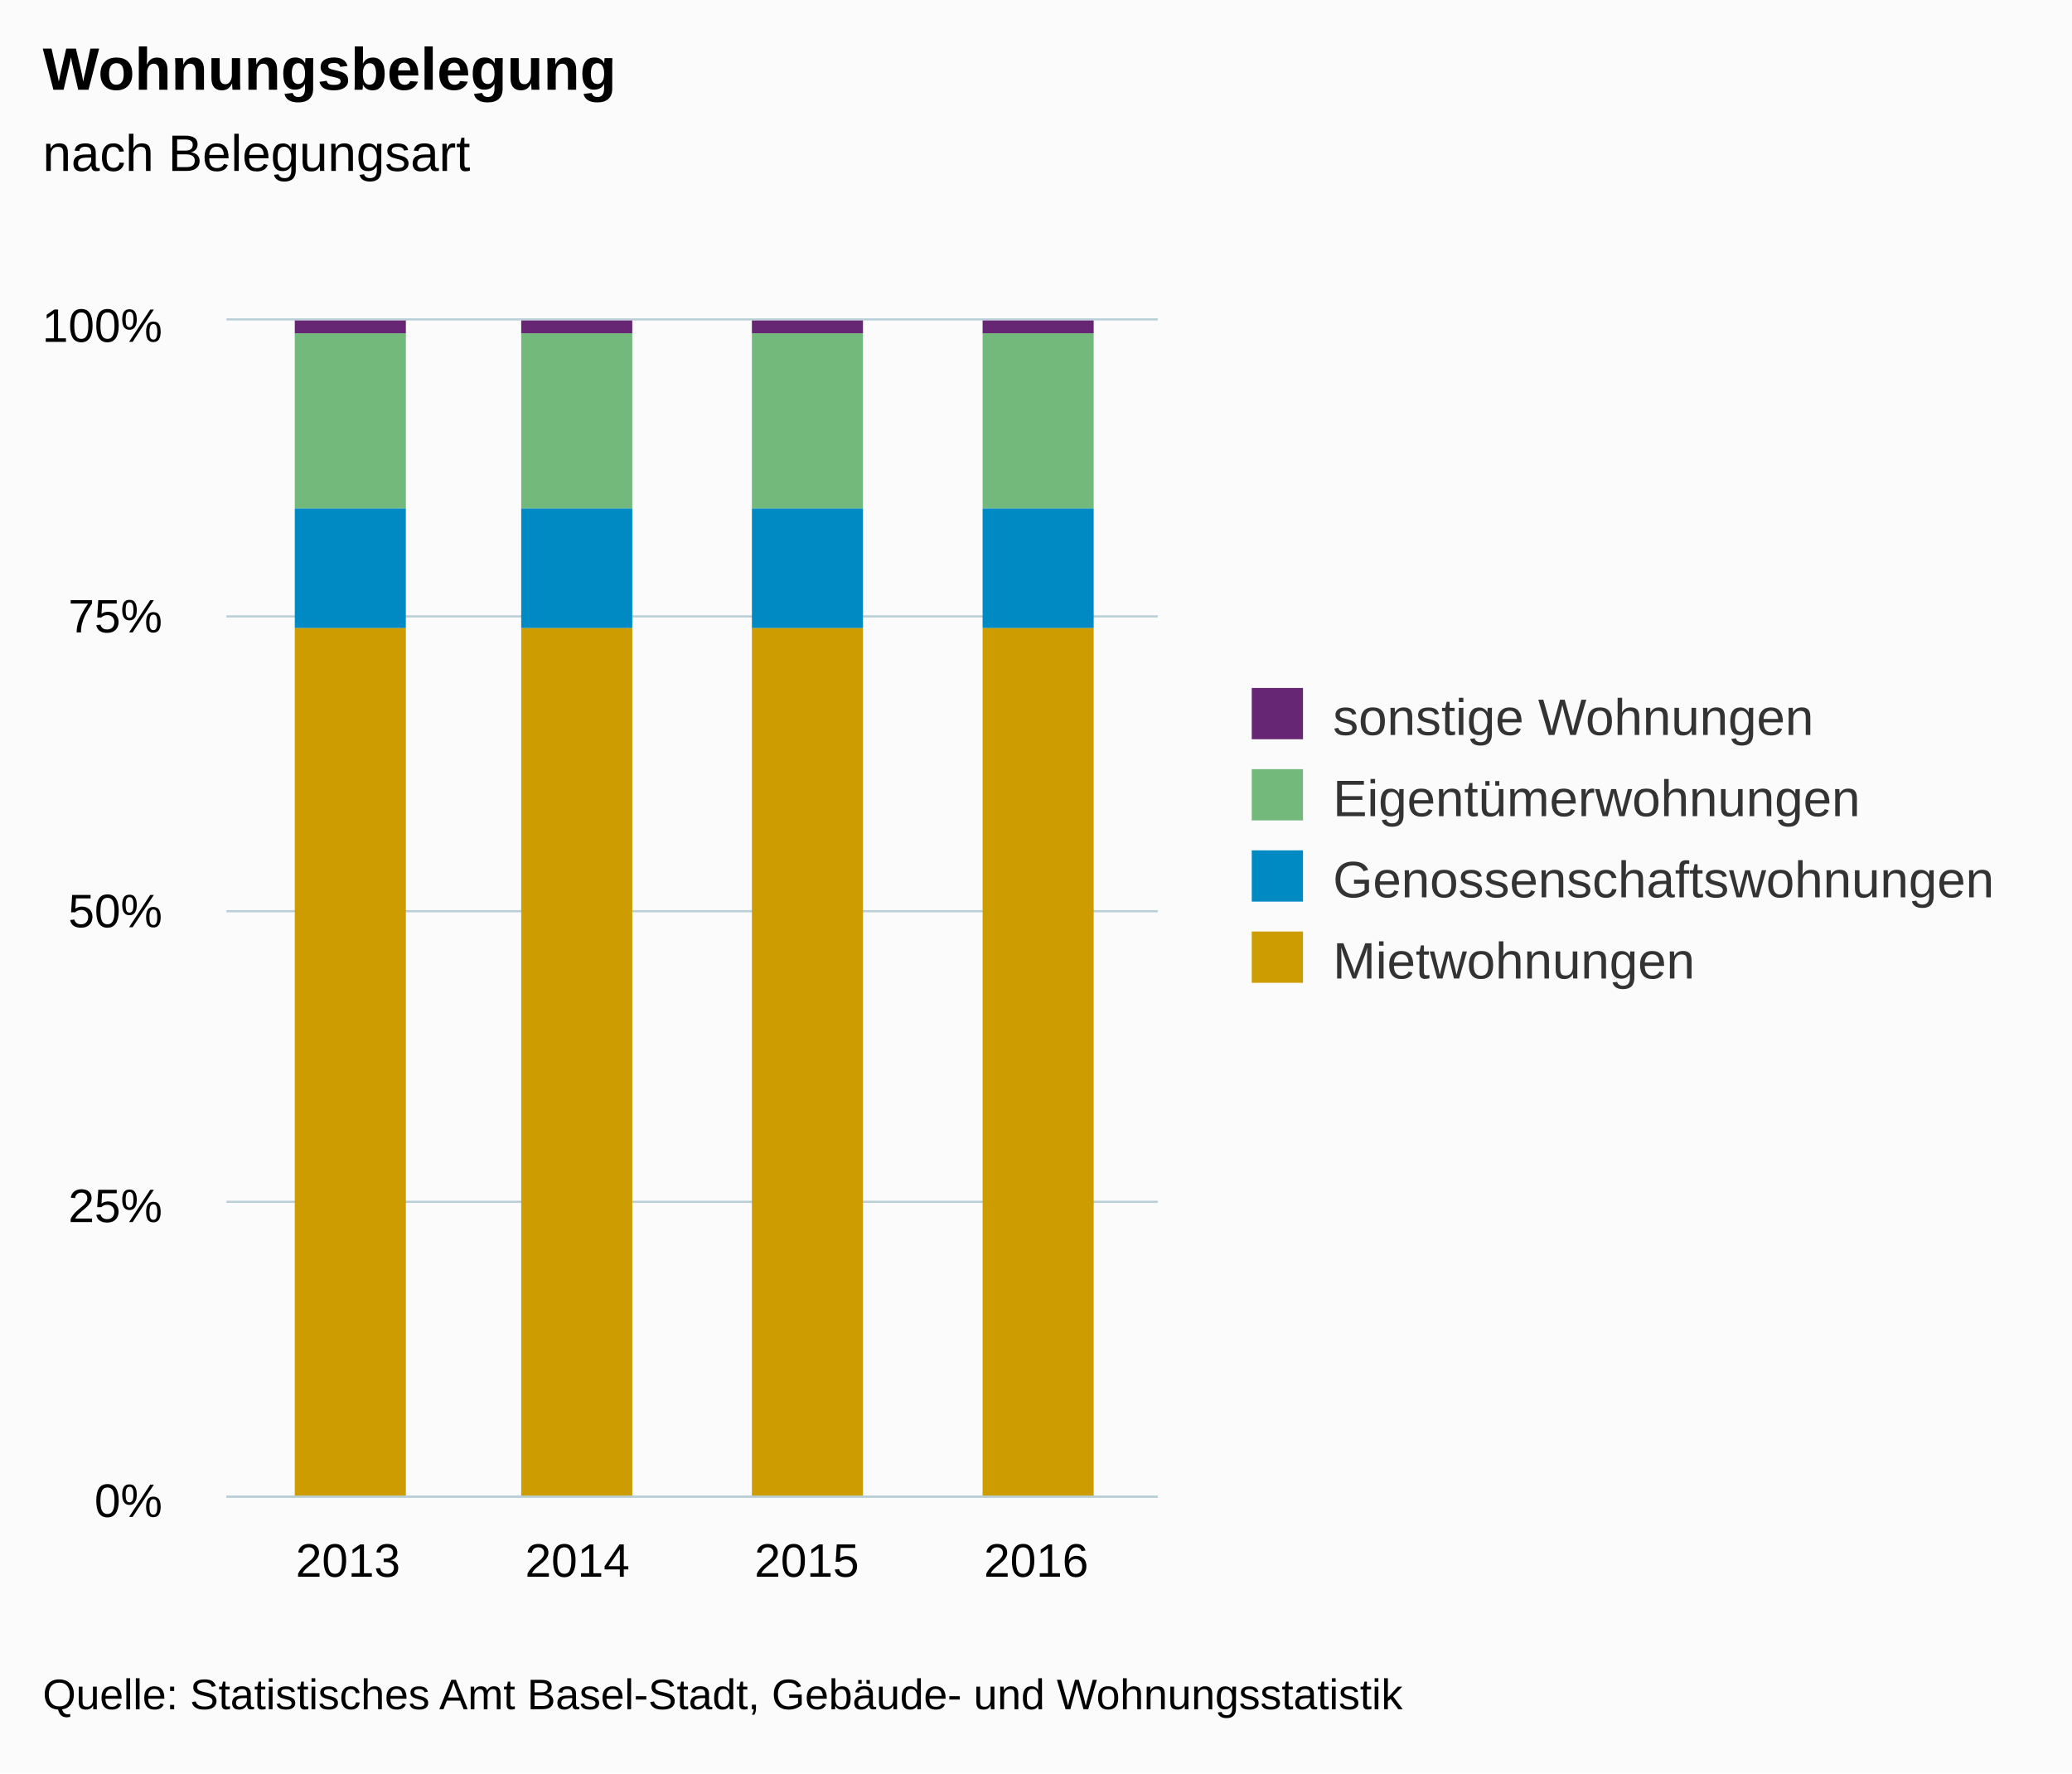
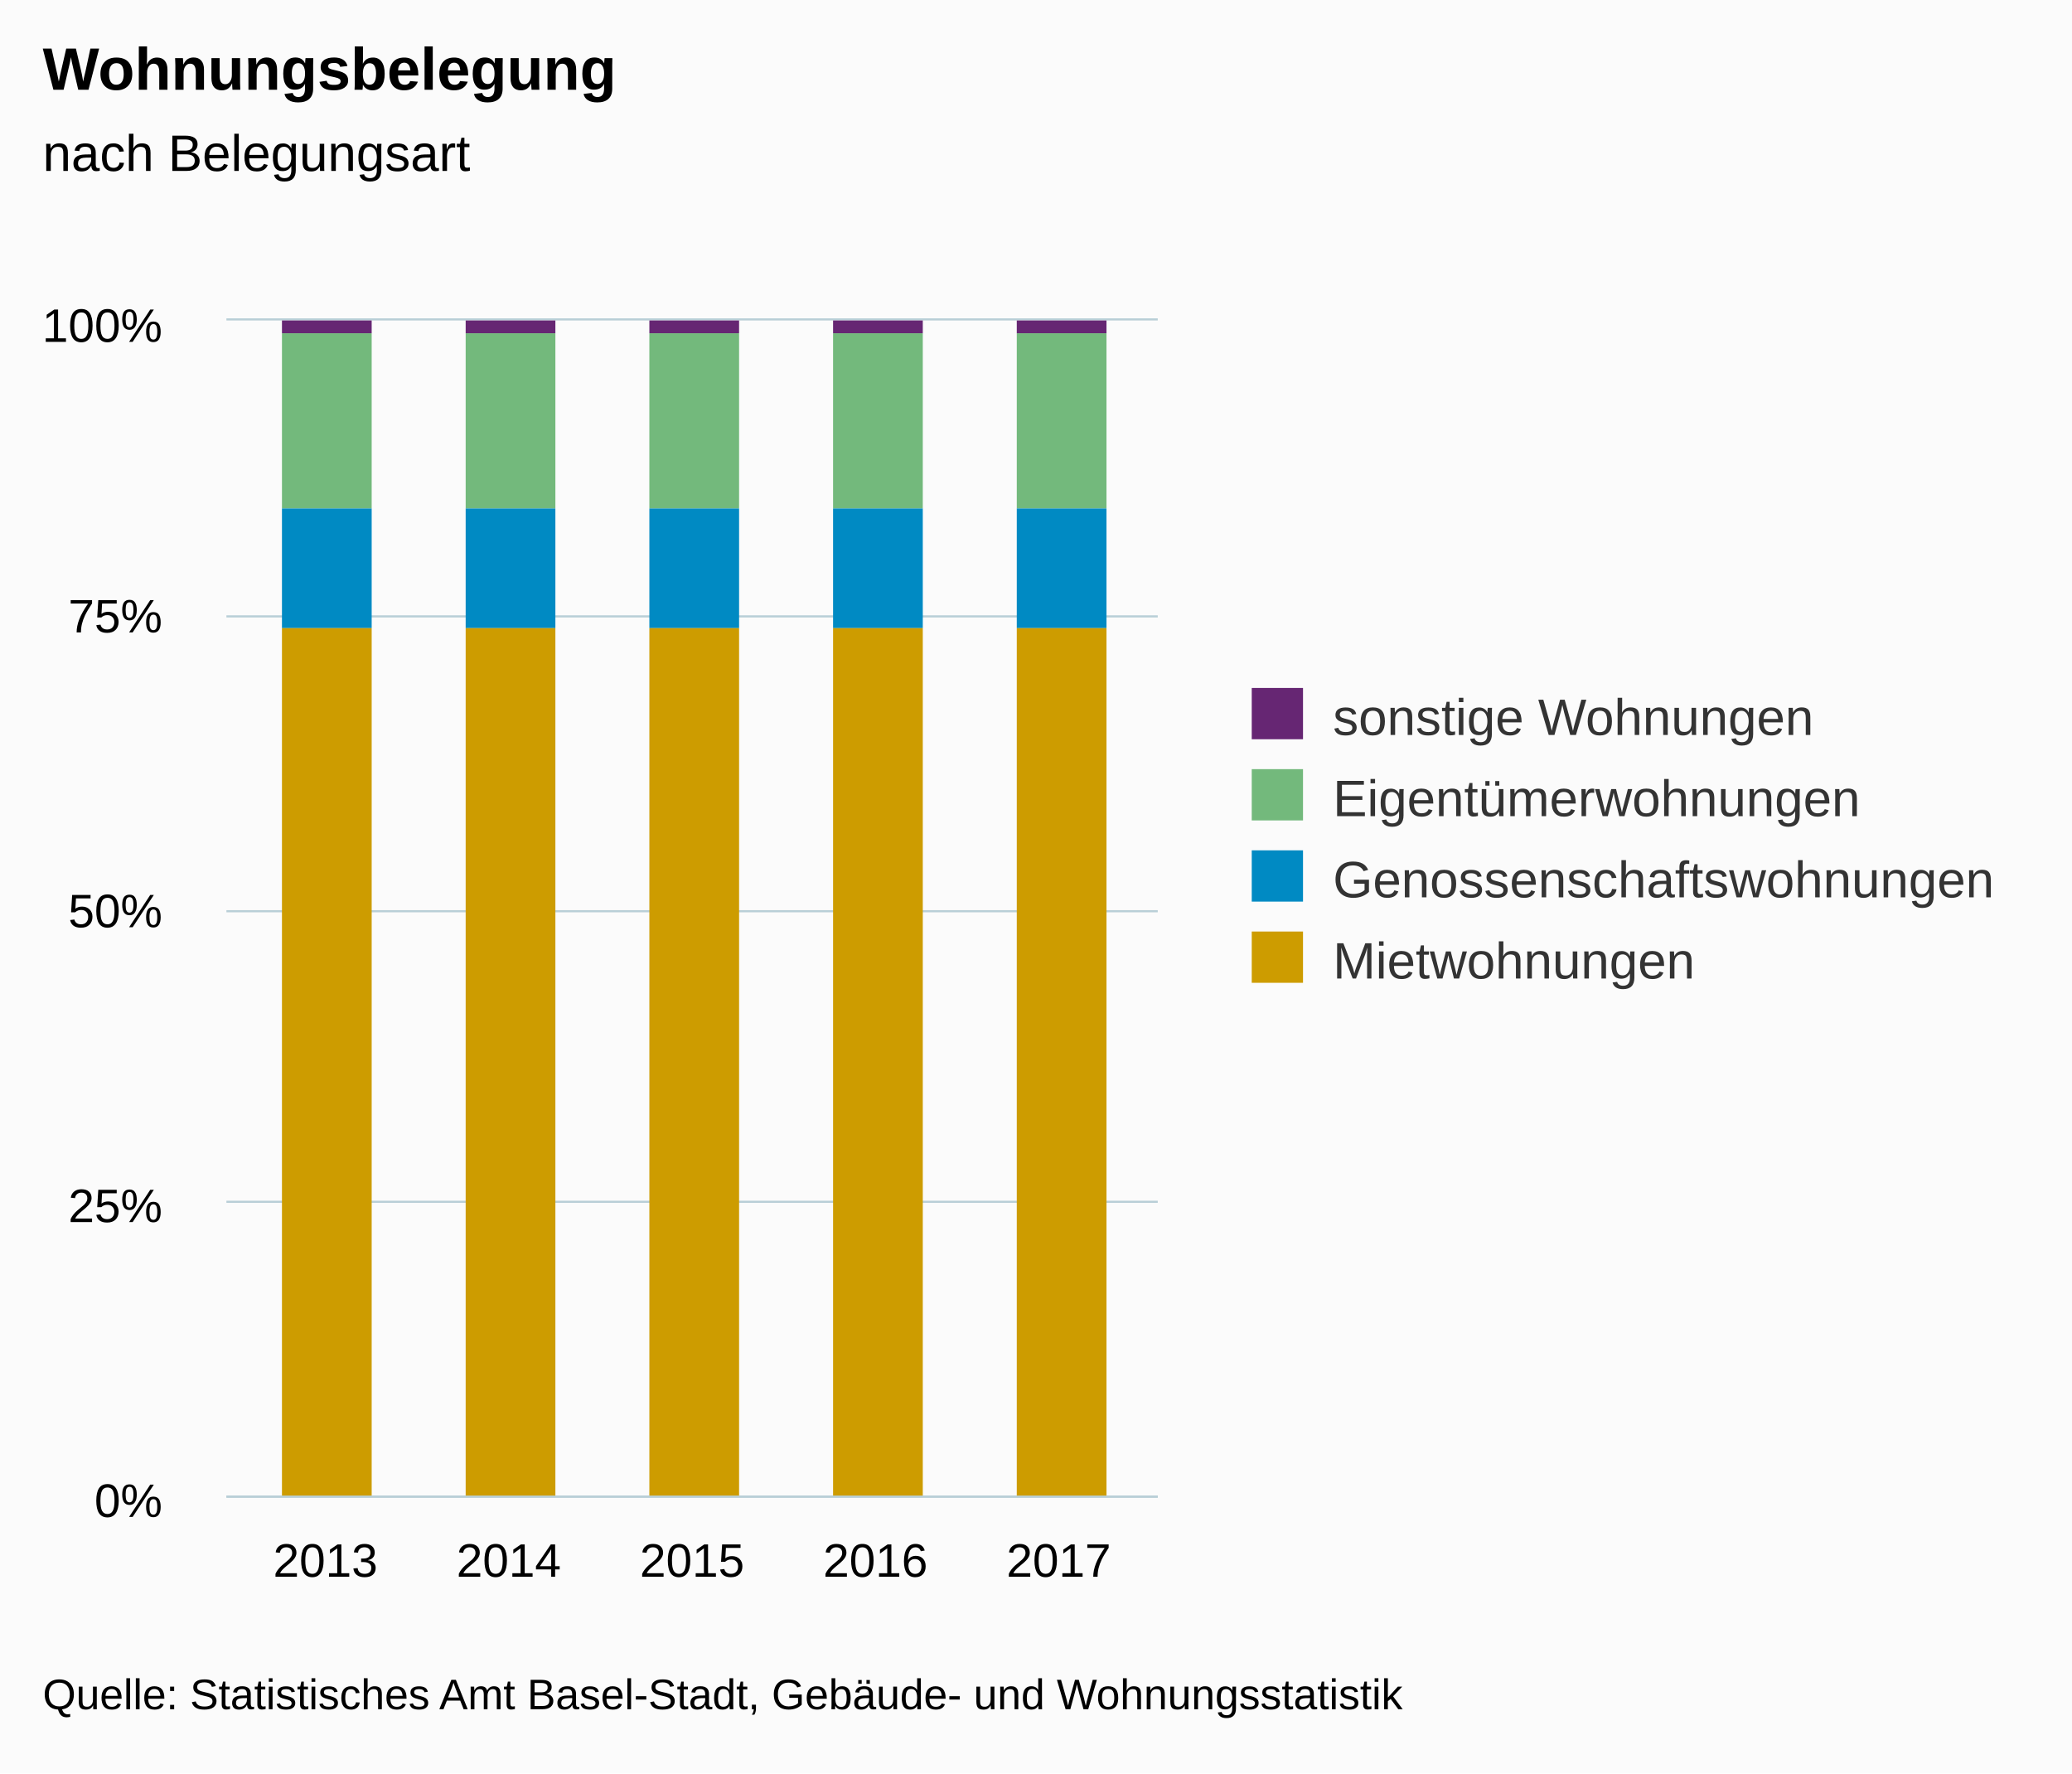
- <svg xmlns="http://www.w3.org/2000/svg" version="1.1" class="highcharts-root" style="font-family:arial;font-size:12px;" viewBox="0 0 485 415">
+ <svg xmlns="http://www.w3.org/2000/svg" version="1.1" class="highcharts-root" style="font-family:Arial;font-size:12px;" viewBox="0 0 485 415">
  <defs>
    <clipPath>
      <rect x="0" y="0" width="218" height="275" fill="none" />
    </clipPath>
    <clipPath id="a">
      <rect x="0" y="0" width="218" height="275" fill="none" />
    </clipPath>
  </defs>
  <rect fill="#fbfbfb" class="highcharts-background" x="0" y="0" width="485" height="415" rx="0" ry="0" />
  <rect fill="none" class="highcharts-plot-background" x="53" y="75" width="218" height="275" />
  <g class="highcharts-pane-group" />
  <g class="highcharts-grid highcharts-xaxis-grid ">
-     <path fill="none" class="highcharts-grid-line" d="M 80.5 75 L 80.5 350" opacity="1" />
-     <path fill="none" class="highcharts-grid-line" d="M 134.5 75 L 134.5 350" opacity="1" />
-     <path fill="none" class="highcharts-grid-line" d="M 188.5 75 L 188.5 350" opacity="1" />
-     <path fill="none" class="highcharts-grid-line" d="M 242.5 75 L 242.5 350" opacity="1" />
+     <path fill="none" class="highcharts-grid-line" d="M 75.5 75 L 75.5 350" opacity="1" />
+     <path fill="none" class="highcharts-grid-line" d="M 118.5 75 L 118.5 350" opacity="1" />
+     <path fill="none" class="highcharts-grid-line" d="M 161.5 75 L 161.5 350" opacity="1" />
+     <path fill="none" class="highcharts-grid-line" d="M 204.5 75 L 204.5 350" opacity="1" />
+     <path fill="none" class="highcharts-grid-line" d="M 247.5 75 L 247.5 350" opacity="1" />
  </g>
  <g class="highcharts-grid highcharts-yaxis-grid ">
    <path fill="none" stroke="#B9CFD7" stroke-width="0.5" class="highcharts-grid-line" d="M 53 350.25 L 271 350.25" opacity="1" />
    <path fill="none" stroke="#B9CFD7" stroke-width="0.5" class="highcharts-grid-line" d="M 53 281.25 L 271 281.25" opacity="1" />
    <path fill="none" stroke="#B9CFD7" stroke-width="0.5" class="highcharts-grid-line" d="M 53 213.25 L 271 213.25" opacity="1" />
    <path fill="none" stroke="#B9CFD7" stroke-width="0.5" class="highcharts-grid-line" d="M 53 144.25 L 271 144.25" opacity="1" />
    <path fill="none" stroke="#B9CFD7" stroke-width="0.5" class="highcharts-grid-line" d="M 53 74.75 L 271 74.75" opacity="1" />
  </g>
  <rect fill="none" class="highcharts-plot-border" x="53" y="75" width="218" height="275" />
  <g class="highcharts-axis highcharts-xaxis ">
    <path fill="none" class="highcharts-axis-line" stroke="#B9CFD7" stroke-width="0.5" d="M 53 350.25 L 271 350.25" />
  </g>
  <g class="highcharts-axis highcharts-yaxis ">
    <path fill="none" class="highcharts-axis-line" d="M 53 75 L 53 350" />
  </g>
  <g class="highcharts-series-group">
-     <g class="highcharts-series highcharts-series-0 highcharts-column-series highcharts-color-undefined " transform="translate(53,75) scale(1 1)" clip-path="url(#a)">
-       <rect x="16" y="0" width="26" height="3" fill="#662673" class="highcharts-point" />
-       <rect x="69" y="0" width="26" height="3" fill="#662673" class="highcharts-point" />
-       <rect x="123" y="0" width="26" height="3" fill="#662673" class="highcharts-point" />
-       <rect x="177" y="0" width="26" height="3" fill="#662673" class="highcharts-point" />
+     <g class="highcharts-series highcharts-series-0 highcharts-column-series " transform="translate(53,75) scale(1 1)" clip-path="url(#a)">
+       <rect x="13" y="0" width="21" height="3" fill="#662673" class="highcharts-point" />
+       <rect x="56" y="0" width="21" height="3" fill="#662673" class="highcharts-point" />
+       <rect x="99" y="0" width="21" height="3" fill="#662673" class="highcharts-point" />
+       <rect x="142" y="0" width="21" height="3" fill="#662673" class="highcharts-point" />
+       <rect x="185" y="0" width="21" height="3" fill="#662673" class="highcharts-point" />
    </g>
-     <g class="highcharts-markers highcharts-series-0 highcharts-column-series highcharts-color-undefined " transform="translate(53,75) scale(1 1)" clip-path="none" />
-     <g class="highcharts-series highcharts-series-1 highcharts-column-series highcharts-color-undefined " transform="translate(53,75) scale(1 1)" clip-path="url(#a)">
-       <rect x="16" y="3" width="26" height="41" fill="#73B97C" class="highcharts-point" />
-       <rect x="69" y="3" width="26" height="41" fill="#73B97C" class="highcharts-point" />
-       <rect x="123" y="3" width="26" height="41" fill="#73B97C" class="highcharts-point" />
-       <rect x="177" y="3" width="26" height="41" fill="#73B97C" class="highcharts-point" />
+     <g class="highcharts-markers highcharts-series-0 highcharts-column-series " transform="translate(53,75) scale(1 1)" clip-path="none" />
+     <g class="highcharts-series highcharts-series-1 highcharts-column-series " transform="translate(53,75) scale(1 1)" clip-path="url(#a)">
+       <rect x="13" y="3" width="21" height="41" fill="#73B97C" class="highcharts-point" />
+       <rect x="56" y="3" width="21" height="41" fill="#73B97C" class="highcharts-point" />
+       <rect x="99" y="3" width="21" height="41" fill="#73B97C" class="highcharts-point" />
+       <rect x="142" y="3" width="21" height="41" fill="#73B97C" class="highcharts-point" />
+       <rect x="185" y="3" width="21" height="41" fill="#73B97C" class="highcharts-point" />
    </g>
-     <g class="highcharts-markers highcharts-series-1 highcharts-column-series highcharts-color-undefined " transform="translate(53,75) scale(1 1)" clip-path="none" />
-     <g class="highcharts-series highcharts-series-2 highcharts-column-series highcharts-color-undefined " transform="translate(53,75) scale(1 1)" clip-path="url(#a)">
-       <rect x="16" y="44" width="26" height="28" fill="#008AC3" class="highcharts-point" />
-       <rect x="69" y="44" width="26" height="28" fill="#008AC3" class="highcharts-point" />
-       <rect x="123" y="44" width="26" height="28" fill="#008AC3" class="highcharts-point" />
-       <rect x="177" y="44" width="26" height="28" fill="#008AC3" class="highcharts-point" />
+     <g class="highcharts-markers highcharts-series-1 highcharts-column-series " transform="translate(53,75) scale(1 1)" clip-path="none" />
+     <g class="highcharts-series highcharts-series-2 highcharts-column-series " transform="translate(53,75) scale(1 1)" clip-path="url(#a)">
+       <rect x="13" y="44" width="21" height="28" fill="#008AC3" class="highcharts-point" />
+       <rect x="56" y="44" width="21" height="28" fill="#008AC3" class="highcharts-point" />
+       <rect x="99" y="44" width="21" height="28" fill="#008AC3" class="highcharts-point" />
+       <rect x="142" y="44" width="21" height="28" fill="#008AC3" class="highcharts-point" />
+       <rect x="185" y="44" width="21" height="28" fill="#008AC3" class="highcharts-point" />
    </g>
-     <g class="highcharts-markers highcharts-series-2 highcharts-column-series highcharts-color-undefined " transform="translate(53,75) scale(1 1)" clip-path="none" />
-     <g class="highcharts-series highcharts-series-3 highcharts-column-series highcharts-color-undefined " transform="translate(53,75) scale(1 1)" clip-path="url(#a)">
-       <rect x="16" y="72" width="26" height="204" fill="#CD9C00" class="highcharts-point" />
-       <rect x="69" y="72" width="26" height="204" fill="#CD9C00" class="highcharts-point" />
-       <rect x="123" y="72" width="26" height="204" fill="#CD9C00" class="highcharts-point" />
-       <rect x="177" y="72" width="26" height="204" fill="#CD9C00" class="highcharts-point" />
+     <g class="highcharts-markers highcharts-series-2 highcharts-column-series " transform="translate(53,75) scale(1 1)" clip-path="none" />
+     <g class="highcharts-series highcharts-series-3 highcharts-column-series " transform="translate(53,75) scale(1 1)" clip-path="url(#a)">
+       <rect x="13" y="72" width="21" height="204" fill="#CD9C00" class="highcharts-point" />
+       <rect x="56" y="72" width="21" height="204" fill="#CD9C00" class="highcharts-point" />
+       <rect x="99" y="72" width="21" height="204" fill="#CD9C00" class="highcharts-point" />
+       <rect x="142" y="72" width="21" height="204" fill="#CD9C00" class="highcharts-point" />
+       <rect x="185" y="72" width="21" height="204" fill="#CD9C00" class="highcharts-point" />
    </g>
-     <g class="highcharts-markers highcharts-series-3 highcharts-column-series highcharts-color-undefined " transform="translate(53,75) scale(1 1)" clip-path="none" />
+     <g class="highcharts-markers highcharts-series-3 highcharts-column-series " transform="translate(53,75) scale(1 1)" clip-path="none" />
  </g>
  <text x="10" text-anchor="start" class="highcharts-title" style="color:#000000;font-size:14px;font-weight:bold;fill:#000000;" y="21">
    <tspan>Wohnungsbelegung</tspan>
  </text>
-   <text x="10" text-anchor="start" class="highcharts-subtitle" style="color:#000000;font-size:12px;font-weight:normal;font-family:arial;fill:#000000;" y="40">
+   <text x="10" text-anchor="start" class="highcharts-subtitle" style="color:#000000;font-size:12px;font-weight:normal;font-family:Arial;fill:#000000;" y="40">
    <tspan>nach Belegungsart</tspan>
  </text>
  <g class="highcharts-legend" transform="translate(283,154)">
    <rect fill="none" class="highcharts-legend-box" rx="0" ry="0" x="0" y="0" width="191" height="87" visibility="visible" />
    <g>
      <g>
        <g class="highcharts-legend-item highcharts-column-series highcharts-color-undefined highcharts-series-0" transform="translate(8,3)">
          <text x="21" style="color:#333333;font-size:12px;font-weight:normal;cursor:pointer;fill:#333333;" text-anchor="start" y="15">
            <tspan>sonstige Wohnungen</tspan>
          </text>
          <rect x="2" y="4" width="12" height="12" fill="#662673" class="highcharts-point" />
        </g>
        <g class="highcharts-legend-item highcharts-column-series highcharts-color-undefined highcharts-series-1" transform="translate(8,22)">
          <text x="21" y="15" style="color:#333333;font-size:12px;font-weight:normal;cursor:pointer;fill:#333333;" text-anchor="start">
            <tspan>Eigentümerwohnungen</tspan>
          </text>
          <rect x="2" y="4" width="12" height="12" fill="#73B97C" class="highcharts-point" />
        </g>
        <g class="highcharts-legend-item highcharts-column-series highcharts-color-undefined highcharts-series-2" transform="translate(8,41)">
          <text x="21" y="15" style="color:#333333;font-size:12px;font-weight:normal;cursor:pointer;fill:#333333;" text-anchor="start">
            <tspan>Genossenschaftswohnungen</tspan>
          </text>
          <rect x="2" y="4" width="12" height="12" fill="#008AC3" class="highcharts-point" />
        </g>
        <g class="highcharts-legend-item highcharts-column-series highcharts-color-undefined highcharts-series-3" transform="translate(8,60)">
          <text x="21" y="15" style="color:#333333;font-size:12px;font-weight:normal;cursor:pointer;fill:#333333;" text-anchor="start">
            <tspan>Mietwohnungen</tspan>
          </text>
          <rect x="2" y="4" width="12" height="12" fill="#CD9C00" class="highcharts-point" />
        </g>
      </g>
    </g>
  </g>
  <g class="highcharts-axis-labels highcharts-xaxis-labels ">
-     <text x="81.458" style="color:#000000;cursor:default;font-size:11px;fill:#000000;" text-anchor="middle" transform="translate(0,0)" y="369" opacity="1">
-       <tspan>2013</tspan>
+     <text x="76.173" style="color:#000000;cursor:default;font-size:11px;fill:#000000;" text-anchor="middle" transform="translate(0,0)" y="369" opacity="1">
+       2013
    </text>
-     <text x="135.153" style="color:#000000;cursor:default;font-size:11px;fill:#000000;" text-anchor="middle" transform="translate(0,0)" y="369" opacity="1">
-       <tspan>2014</tspan>
+     <text x="119.087" style="color:#000000;cursor:default;font-size:11px;fill:#000000;" text-anchor="middle" transform="translate(0,0)" y="369" opacity="1">
+       2014
    </text>
-     <text x="188.847" style="color:#000000;cursor:default;font-size:11px;fill:#000000;" text-anchor="middle" transform="translate(0,0)" y="369" opacity="1">
-       <tspan>2015</tspan>
+     <text x="162" style="color:#000000;cursor:default;font-size:11px;fill:#000000;" text-anchor="middle" transform="translate(0,0)" y="369" opacity="1">
+       2015
    </text>
-     <text x="242.542" style="color:#000000;cursor:default;font-size:11px;fill:#000000;" text-anchor="middle" transform="translate(0,0)" y="369" opacity="1">
-       <tspan>2016</tspan>
+     <text x="204.913" style="color:#000000;cursor:default;font-size:11px;fill:#000000;" text-anchor="middle" transform="translate(0,0)" y="369" opacity="1">
+       2016
+     </text>
+     <text x="247.827" style="color:#000000;cursor:default;font-size:11px;fill:#000000;" text-anchor="middle" transform="translate(0,0)" y="369" opacity="1">
+       2017
    </text>
  </g>
  <g class="highcharts-axis-labels highcharts-yaxis-labels ">
    <text x="38" style="color:#000000;cursor:default;font-size:11px;fill:#000000;" text-anchor="end" transform="translate(0,0)" y="355" opacity="1">
      <tspan>0%</tspan>
    </text>
    <text x="38" style="color:#000000;cursor:default;font-size:11px;fill:#000000;" text-anchor="end" transform="translate(0,0)" y="286" opacity="1">
      <tspan>25%</tspan>
    </text>
    <text x="38" style="color:#000000;cursor:default;font-size:11px;fill:#000000;" text-anchor="end" transform="translate(0,0)" y="217" opacity="1">
      <tspan>50%</tspan>
    </text>
    <text x="38" style="color:#000000;cursor:default;font-size:11px;fill:#000000;" text-anchor="end" transform="translate(0,0)" y="148" opacity="1">
      <tspan>75%</tspan>
    </text>
    <text x="38" style="color:#000000;cursor:default;font-size:11px;fill:#000000;" text-anchor="end" transform="translate(0,0)" y="80" opacity="1">
      <tspan>100%</tspan>
    </text>
  </g>
  <text x="10" class="highcharts-credits" text-anchor="start" style="cursor:default;color:#000000;font-size:10px;fill:#000000;" y="400">
    <tspan>Quelle: Statistisches Amt Basel-Stadt, Gebäude- und Wohnungsstatistik</tspan>
  </text>
</svg>
